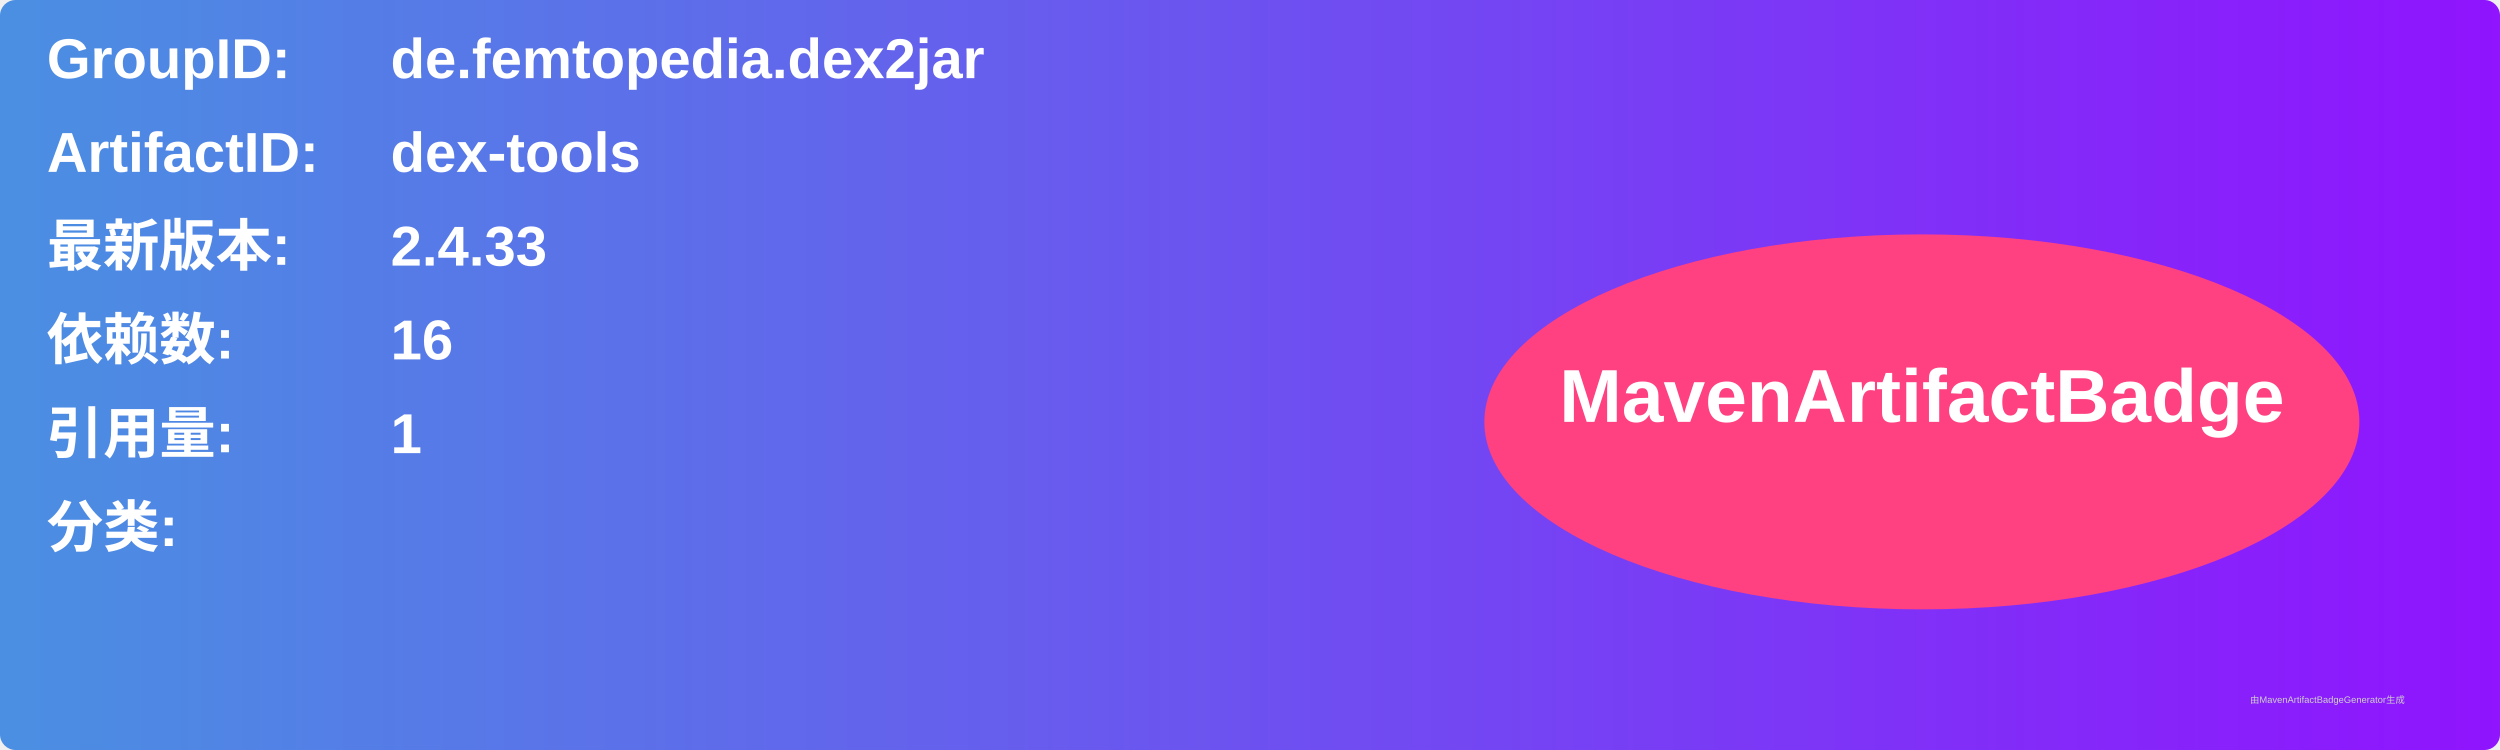
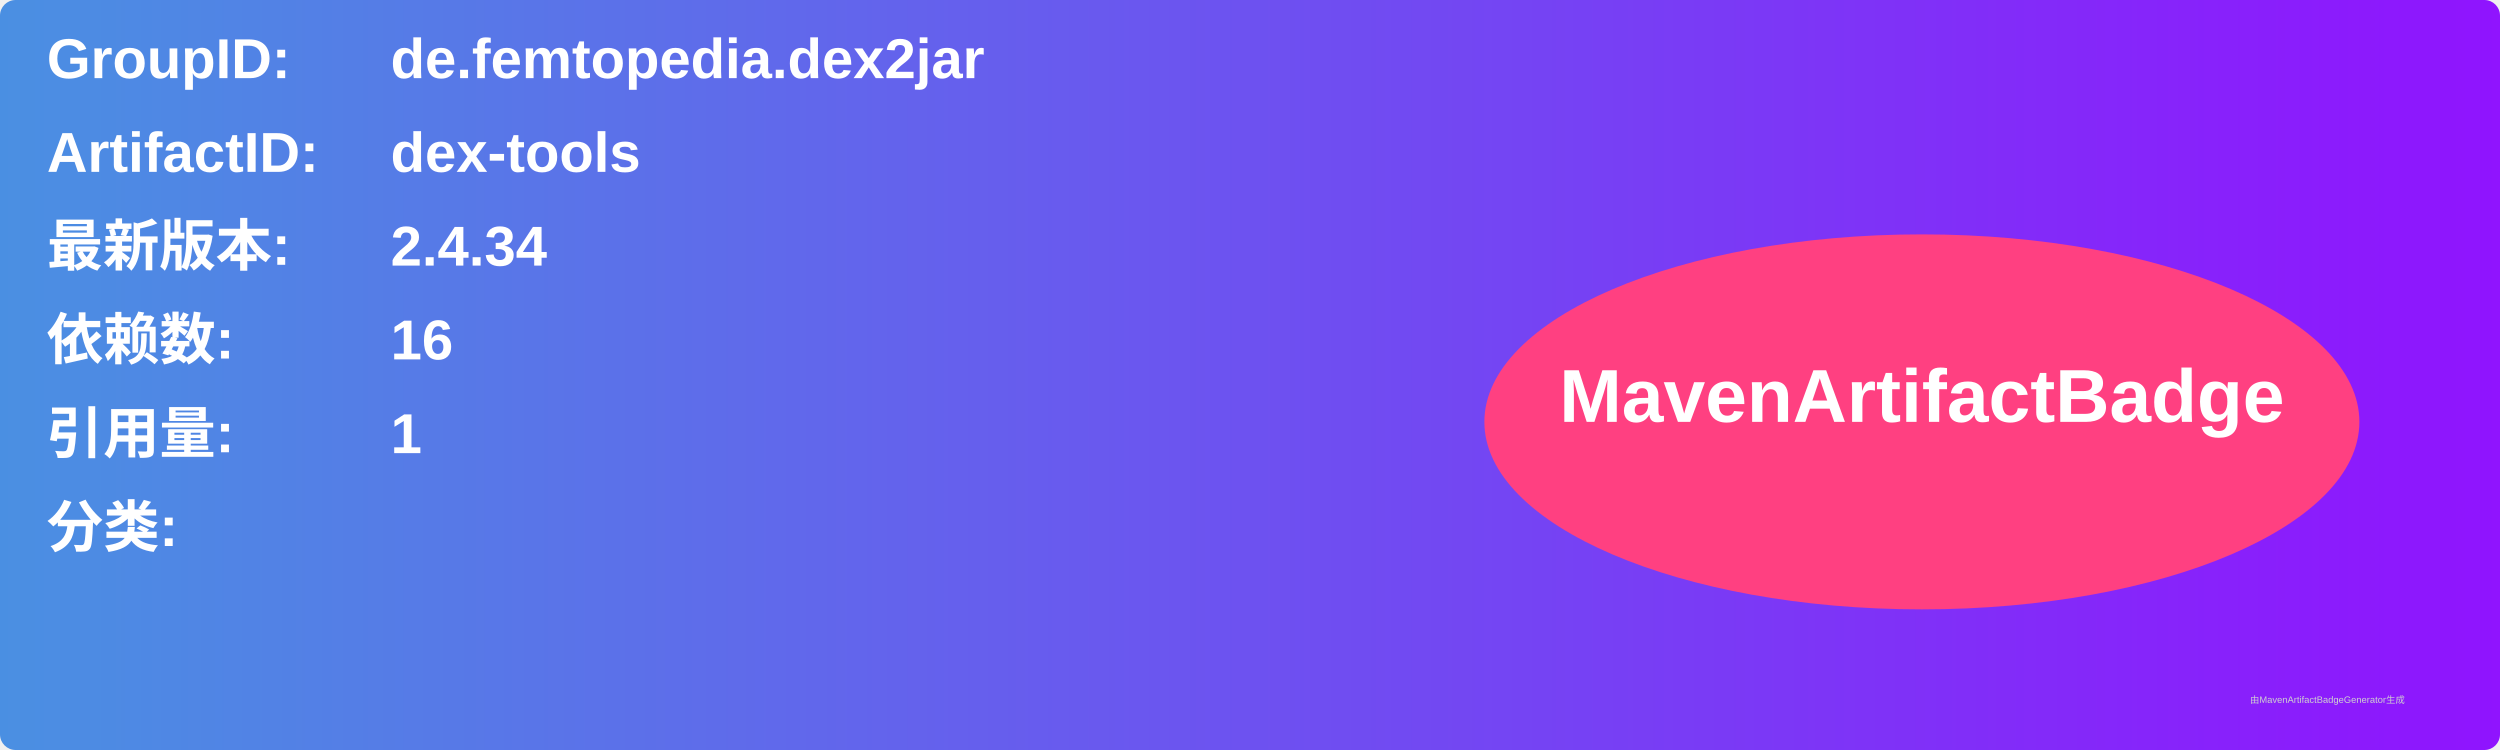
<svg xmlns="http://www.w3.org/2000/svg" width="800" height="240" viewBox="0 0 800 240">
  <linearGradient id="grad" x1="0%" y1="0%" x2="100%" y2="0%">
    <stop offset="0%" stop-color="#4a90e2" />
    <stop offset="100%" stop-color="#9013fe" />
  </linearGradient>
  <rect width="100%" height="100%" rx="5" ry="5" fill="url(#grad)" />
  <g transform="translate(15, 15)">
    <text x="0" y="10" font-family="Arial" font-size="18" fill="white" font-weight="bold" width="260">GroupID:</text>
    <text x="110" y="10" font-family="Arial" font-size="18" fill="white" font-weight="bold" width="460">de.femtopedia.dex2jar</text>
    <text x="0" y="40" font-family="Arial" font-size="18" fill="white" font-weight="bold" width="260">ArtifactID:</text>
    <text x="110" y="40" font-family="Arial" font-size="18" fill="white" font-weight="bold" width="460">dex-tools</text>
    <text x="0" y="70" font-family="Arial" font-size="18" fill="white" font-weight="bold">最新版本:</text>
    <text x="110" y="70" font-family="Arial" font-size="18" fill="white" font-weight="bold">
-       <tspan font-weight="bold">2.4.33</tspan>
+       <tspan font-weight="bold">2.4.34</tspan>
    </text>
    <text x="0" y="100" font-family="Arial" font-size="18" fill="white" font-weight="bold">依赖数: </text>
    <text x="110" y="100" font-family="Arial" font-size="18" fill="white">
      <tspan font-weight="bold">16</tspan>
    </text>
    <text x="0" y="130" font-family="Arial" font-size="18" fill="white" font-weight="bold">引用量: </text>
    <text x="110" y="130" font-family="Arial" font-size="18" fill="white">
      <tspan font-weight="bold">1</tspan>
    </text>
    <text x="0" y="160" font-family="Arial" font-size="18" fill="white" font-weight="bold">分类:</text>
    <text x="10" y="190" font-family="Arial" font-size="10" fill="white">
      <tspan font-weight="bold" />
    </text>
    <ellipse cx="600" cy="120" rx="140" ry="60" fill="#ff4081" />
    <text x="600" y="120" text-anchor="middle" font-family="Arial" font-size="24" fill="white" font-weight="bold">MavenArtifactBadge</text>
  </g>
  <text x="720" y="225" font-family="Arial" font-size="3" fill="#d0d0d0">由MavenArtifactBadgeGenerator生成</text>
</svg>
